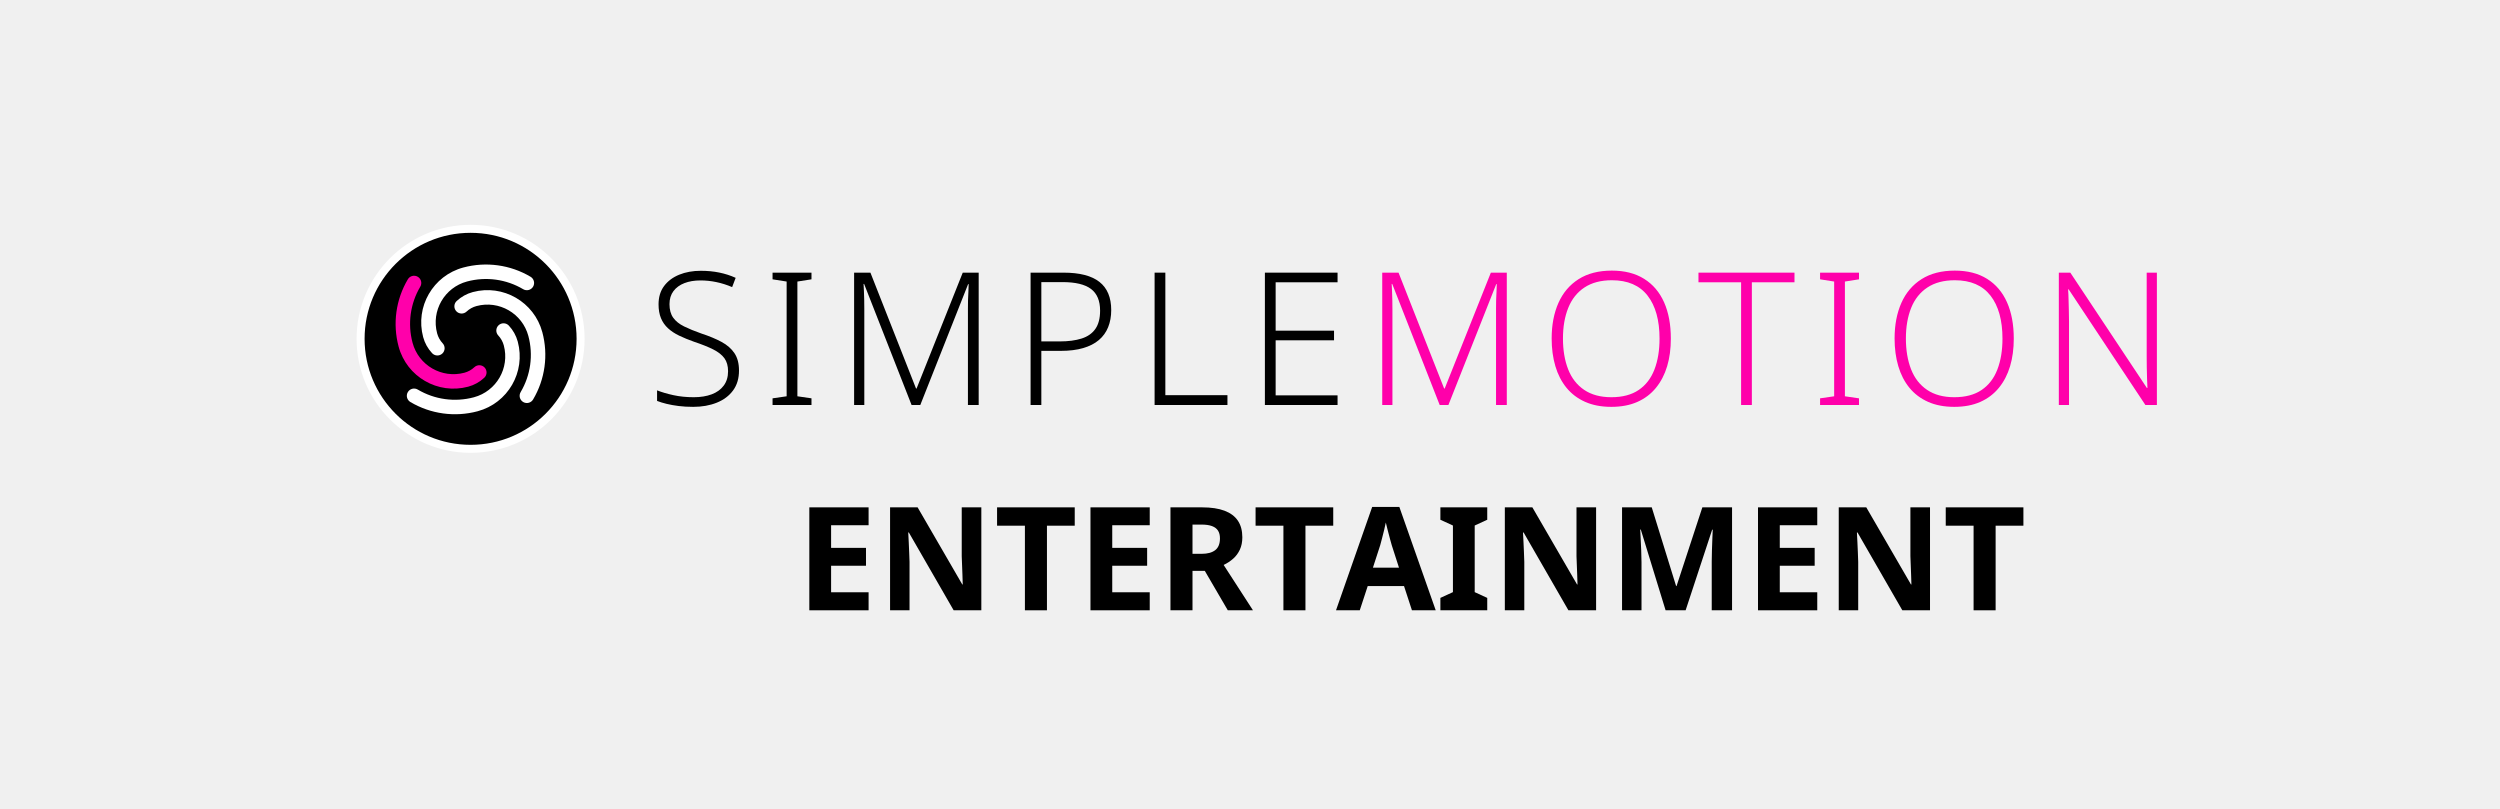
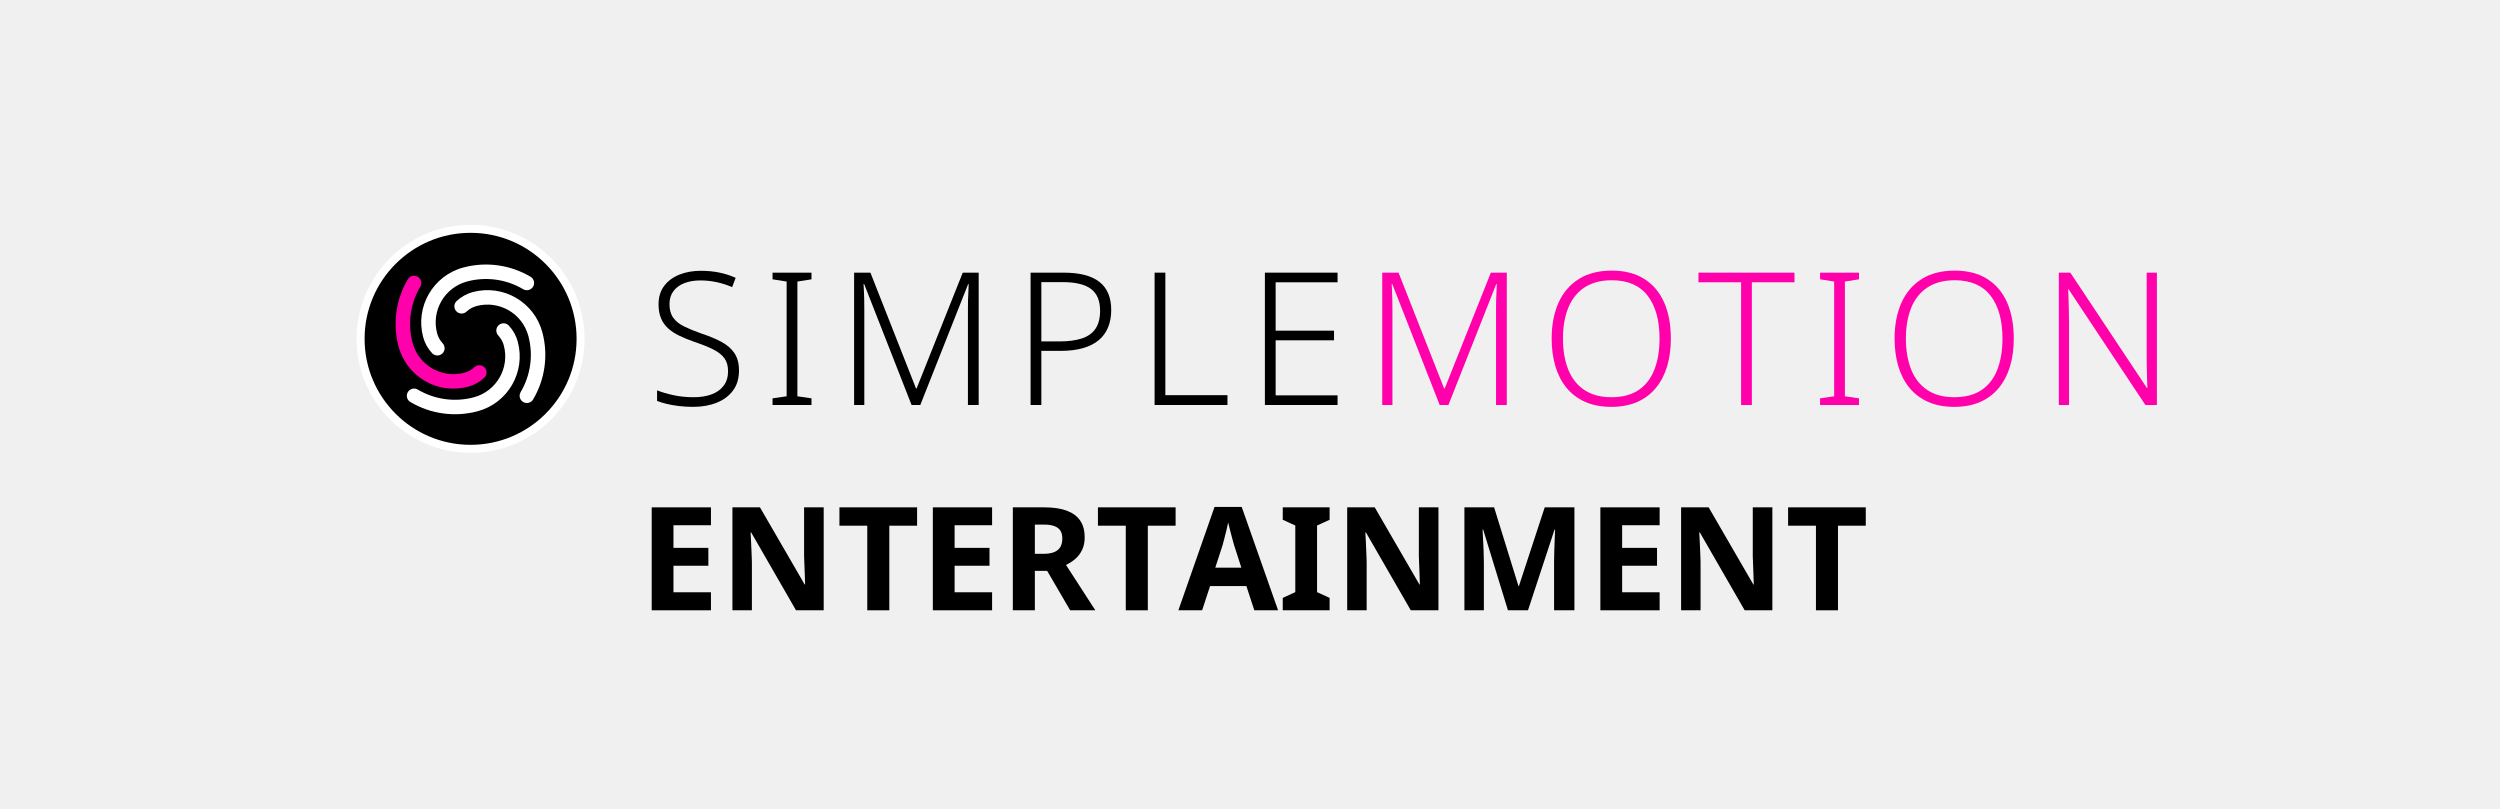
<svg xmlns="http://www.w3.org/2000/svg" version="1.1" width="340" height="110" viewBox="0 0 340 110">
  <g transform="translate(46.592,28.672) scale(0.068)">
    <circle cx="256" cy="256" r="220" fill="#000000" stroke="#ffffff" stroke-width="16" />
    <g transform="translate(256,256) scale(8.125) translate(-43,-160)">
      <path d="m 33.53,163.538 a 9.322,9.322 0 0 1 -2.206,-3.966 13.983,13.983 0 0 1 9.888,-17.126 21.525,21.525 0 0 1 16.55,2.277 1.78,1.78 0 0 1 -1.816,3.063 17.964,17.964 0 0 0 -13.812,-1.9 10.422,10.422 0 0 0 -7.37,12.765 5.761,5.761 0 0 0 1.363,2.451 1.78,1.78 0 1 1 -2.597,2.436 z" style="fill:#ffffff;stroke:none" />
      <path d="m 46.37,169.578 a 9.322,9.322 0 0 1 -3.966,2.206 13.983,13.983 0 0 1 -17.126,-9.888 21.525,21.525 0 0 1 2.277,-16.55 1.78,1.78 0 0 1 3.063,1.816 17.964,17.964 0 0 0 -1.9,13.812 10.422,10.422 0 0 0 12.765,7.37 5.761,5.761 0 0 0 2.451,-1.363 1.78,1.78 0 1 1 2.436,2.597 z" style="fill:#ff00aa;stroke:none" />
      <path d="m 52.41,156.739 a 9.322,9.322 0 0 1 2.206,3.966 13.983,13.983 0 0 1 -9.888,17.126 21.525,21.525 0 0 1 -16.55,-2.277 1.78,1.78 0 0 1 1.816,-3.063 17.964,17.964 0 0 0 13.812,1.9 10.422,10.422 0 0 0 7.37,-12.765 5.761,5.761 0 0 0 -1.363,-2.451 1.78,1.78 0 1 1 2.597,-2.436 z" style="fill:#ffffff;stroke:none" />
      <path d="m 39.57,150.699 a 9.322,9.322 0 0 1 3.966,-2.206 13.983,13.983 0 0 1 17.126,9.888 21.525,21.525 0 0 1 -2.277,16.55 1.78,1.78 0 0 1 -3.063,-1.816 17.964,17.964 0 0 0 1.9,-13.812 10.422,10.422 0 0 0 -12.765,-7.37 5.761,5.761 0 0 0 -2.451,1.363 1.78,1.78 0 1 1 -2.436,-2.597 z" style="fill:#ffffff;stroke:none" />
    </g>
  </g>
  <g transform="translate(88,27.0) scale(0.72)">
    <g style="fill:#000000;stroke:none" transform="translate(0,39.000) scale(0.035014,-0.035014)">
      <path transform="translate(0,0)" d="M496 186Q496 122 464.0 78.5Q432 35 376.0 12.5Q320 -10 249 -10Q206 -10 170.5 -5.5Q135 -1 106.0 6.0Q77 13 54 22V79Q92 64 142.5 53.0Q193 42 252 42Q307 42 348.5 57.5Q390 73 413.5 104.5Q437 136 437 182Q437 225 417.5 252.0Q398 279 357.5 299.5Q317 320 254 341Q209 357 173.5 374.0Q138 391 113.0 414.0Q88 437 75.0 468.5Q62 500 62 543Q62 602 92.0 642.0Q122 682 173.5 703.0Q225 724 290 724Q343 724 389.5 714.5Q436 705 478 686L459 636Q417 654 374.0 663.0Q331 672 288 672Q239 672 201.5 657.5Q164 643 142.5 614.5Q121 586 121 544Q121 499 141.0 471.0Q161 443 199.5 424.0Q238 405 292 386Q356 365 401.5 340.5Q447 316 471.5 279.5Q496 243 496 186Z" />
      <path transform="translate(626,0)" d="M261 0H51V36L127 47V666L51 678V714H261V678L185 666V47L261 36Z" />
      <path transform="translate(1017,0)" d="M410 0 154 653H151Q152 635 153.0 612.5Q154 590 154.5 565.5Q155 541 155 515V0H100V714H188L434 89H437L686 714H772V0H714V521Q714 543 714.5 566.0Q715 589 716.5 611.0Q718 633 718 652H715L457 0Z" />
      <path transform="translate(1969,0)" d="M278 714Q408 714 471.5 664.0Q535 614 535 512Q535 461 518.5 420.0Q502 379 468.5 350.5Q435 322 383.5 307.0Q332 292 263 292H158V0H100V714ZM272 663H158V343H257Q326 343 375.0 358.5Q424 374 449.5 410.5Q475 447 475 509Q475 589 426.0 626.0Q377 663 272 663Z" />
      <path transform="translate(2638,0)" d="M100 0V714H158V53H493V0Z" />
      <path transform="translate(3233,0)" d="M492 0H100V714H492V662H158V401H473V349H158V52H492Z" />
    </g>
    <g style="fill:#ff00aa;stroke:none" transform="translate(135.364,39.000) scale(0.035014,-0.035014)">
      <path transform="translate(0,0)" d="M410 0 154 653H151Q152 635 153.0 612.5Q154 590 154.5 565.5Q155 541 155 515V0H100V714H188L434 89H437L686 714H772V0H714V521Q714 543 714.5 566.0Q715 589 716.5 611.0Q718 633 718 652H715L457 0Z" />
      <path transform="translate(952,0)" d="M705 358Q705 276 685.0 209.0Q665 142 624.5 92.5Q584 43 524.0 16.5Q464 -10 384 -10Q303 -10 242.5 17.0Q182 44 142.0 93.0Q102 142 82.0 209.5Q62 277 62 359Q62 468 98.5 550.5Q135 633 207.5 679.0Q280 725 387 725Q490 725 561.0 680.5Q632 636 668.5 554.0Q705 472 705 358ZM123 359Q123 264 151.0 192.5Q179 121 237.5 81.5Q296 42 384 42Q474 42 531.5 81.0Q589 120 616.5 191.5Q644 263 644 358Q644 507 579.5 590.0Q515 673 387 673Q298 673 239.0 634.0Q180 595 151.5 524.0Q123 453 123 359Z" />
      <path transform="translate(1800,0)" d="M294 0H236V662H6V714H524V662H294Z" />
      <path transform="translate(2411,0)" d="M261 0H51V36L127 47V666L51 678V714H261V678L185 666V47L261 36Z" />
      <path transform="translate(2802,0)" d="M705 358Q705 276 685.0 209.0Q665 142 624.5 92.5Q584 43 524.0 16.5Q464 -10 384 -10Q303 -10 242.5 17.0Q182 44 142.0 93.0Q102 142 82.0 209.5Q62 277 62 359Q62 468 98.5 550.5Q135 633 207.5 679.0Q280 725 387 725Q490 725 561.0 680.5Q632 636 668.5 554.0Q705 472 705 358ZM123 359Q123 264 151.0 192.5Q179 121 237.5 81.5Q296 42 384 42Q474 42 531.5 81.0Q589 120 616.5 191.5Q644 263 644 358Q644 507 579.5 590.0Q515 673 387 673Q298 673 239.0 634.0Q180 595 151.5 524.0Q123 453 123 359Z" />
      <path transform="translate(3650,0)" d="M629 0H567L153 624H150Q152 598 152.5 570.0Q153 542 154.0 512.5Q155 483 155 451V0H100V714H162L575 92H578Q577 113 576.0 142.0Q575 171 574.5 202.5Q574 234 574 261V714H629Z" />
    </g>
  </g>
-   <g transform="translate(108.3045,83.0)">
+   <g transform="translate(86.86568,83.0)">
    <g fill="#000000" transform="scale(0.01960784,-0.01960784)">
      <path transform="translate(0,0)" d="M501 0H90V714H501V590H241V433H483V309H241V125H501Z" />
      <path transform="translate(560,0)" d="M723 0H531L220 540H216Q218 506 219.5 472.0Q221 438 222.5 404.0Q224 370 225 336V0H90V714H281L591 179H594Q593 212 592.0 245.0Q591 278 589.5 310.5Q588 343 587 376V714H723Z" />
      <path transform="translate(1373,0)" d="M365.089 0H212.26V586.811H19.15V714H557.81V586.811H365.089Z" />
      <path transform="translate(1950,0)" d="M501 0H90V714H501V590H241V433H483V309H241V125H501Z" />
      <path transform="translate(2510,0)" d="M304.37 714Q398.25 714 460.02 690.585Q521.789 667.17 552.534 621.255Q583.279 575.34 583.279 506.12Q583.279 457.66 566.244 420.88Q549.209 384.1 520.064 358.245Q490.919 332.39 453.699 314.51L657.019 0H482.48L322.9 273.651H237.629V0H84.8V714ZM300.59 594.521H237.629V391.74H301.32Q362.09 391.74 395.076 417.09Q428.061 442.44 428.061 499.07Q428.061 531.431 414.746 552.416Q401.431 573.401 373.19 583.961Q344.95 594.521 300.59 594.521Z" />
      <path transform="translate(3166,0)" d="M365.089 0H212.26V586.811H19.15V714H557.81V586.811H365.089Z" />
      <path transform="translate(3743,0)" d="M526.7 0 471.81 167.931H219.919L164.808 0H0L250.941 717H439.298L691.679 0ZM386.769 451.122Q382.549 465.831 374.329 495.676Q366.109 525.521 358.084 557.476Q350.059 589.431 345.449 608.75Q341.059 586.31 333.729 556.356Q326.399 526.401 319.069 498.421Q311.74 470.441 306.52 451.122L256.019 295.51H436.88Z" />
      <path transform="translate(4435,0)" d="M357 0H32V86L119 126V588L32 628V714H357V628L270 588V126L357 86Z" />
      <path transform="translate(4824,0)" d="M723 0H531L220 540H216Q218 506 219.5 472.0Q221 438 222.5 404.0Q224 370 225 336V0H90V714H281L591 179H594Q593 212 592.0 245.0Q591 278 589.5 310.5Q588 343 587 376V714H723Z" />
      <path transform="translate(5637,0)" d="M392 0 220 560H216Q217 540 219.0 500.0Q221 460 223.0 414.5Q225 369 225 332V0H90V714H296L465 168H468L647 714H853V0H712V338Q712 372 713.5 416.0Q715 460 716.5 499.5Q718 539 719 559H715L531 0Z" />
      <path transform="translate(6580,0)" d="M501 0H90V714H501V590H241V433H483V309H241V125H501Z" />
      <path transform="translate(7140,0)" d="M723 0H531L220 540H216Q218 506 219.5 472.0Q221 438 222.5 404.0Q224 370 225 336V0H90V714H281L591 179H594Q593 212 592.0 245.0Q591 278 589.5 310.5Q588 343 587 376V714H723Z" />
      <path transform="translate(7953,0)" d="M365.089 0H212.26V586.811H19.15V714H557.81V586.811H365.089Z" />
    </g>
  </g>
</svg>
